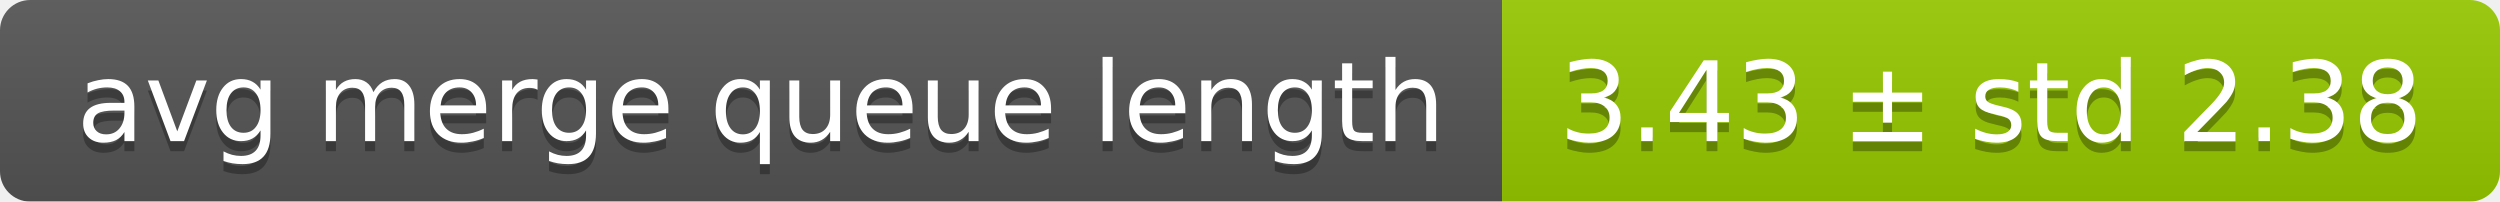
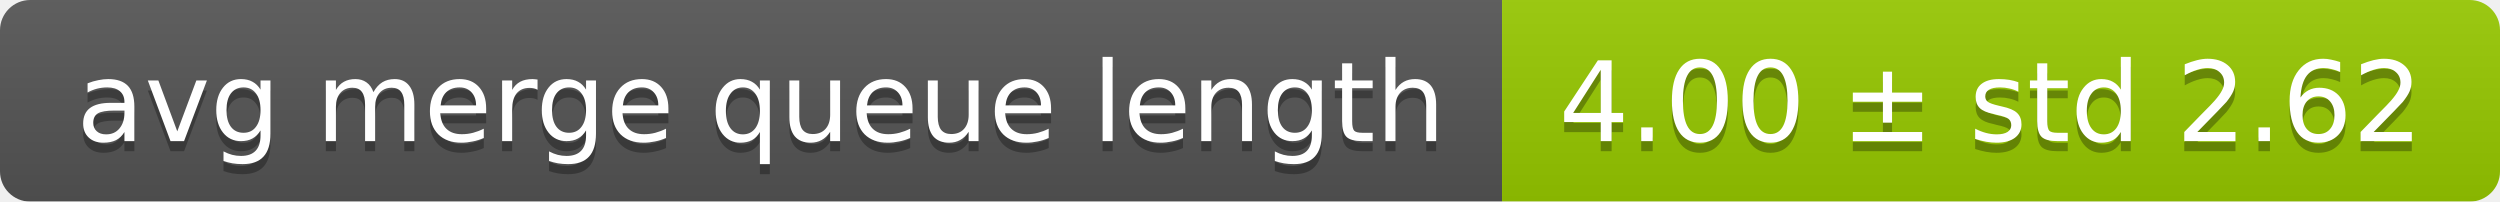
<svg xmlns="http://www.w3.org/2000/svg" width="248" height="20">
  <linearGradient id="smooth" x2="0" y2="100%">
    <stop offset="0" stop-color="#bbb" stop-opacity=".1" />
    <stop offset="1" stop-opacity=".1" />
  </linearGradient>
  <mask id="round">
    <rect width="248" height="20" rx="3" fill="#fff" />
  </mask>
  <g mask="url(#round)">
    <rect width="149" height="20" fill="#555" />
    <rect x="149" width="99" height="20" fill="#97ca00" />
    <rect width="248" height="20" fill="url(#smooth)" />
  </g>
  <g fill="#fff" text-anchor="middle" font-family="DejaVu Sans,Verdana,Geneva,sans-serif" font-size="11">
    <text x="75.5" y="15" fill="#010101" fill-opacity=".3">avg merge queue length</text>
    <text x="75.5" y="14">avg merge queue length</text>
-     <text x="197.5" y="15" fill="#010101" fill-opacity=".3">3.43 ± std 2.38</text>
-     <text x="197.5" y="14">3.43 ± std 2.38</text>
+     <text x="197.5" y="15" fill="#010101" fill-opacity=".3">4.00 ± std 2.62</text>
+     <text x="197.5" y="14">4.00 ± std 2.62</text>
  </g>
</svg>
